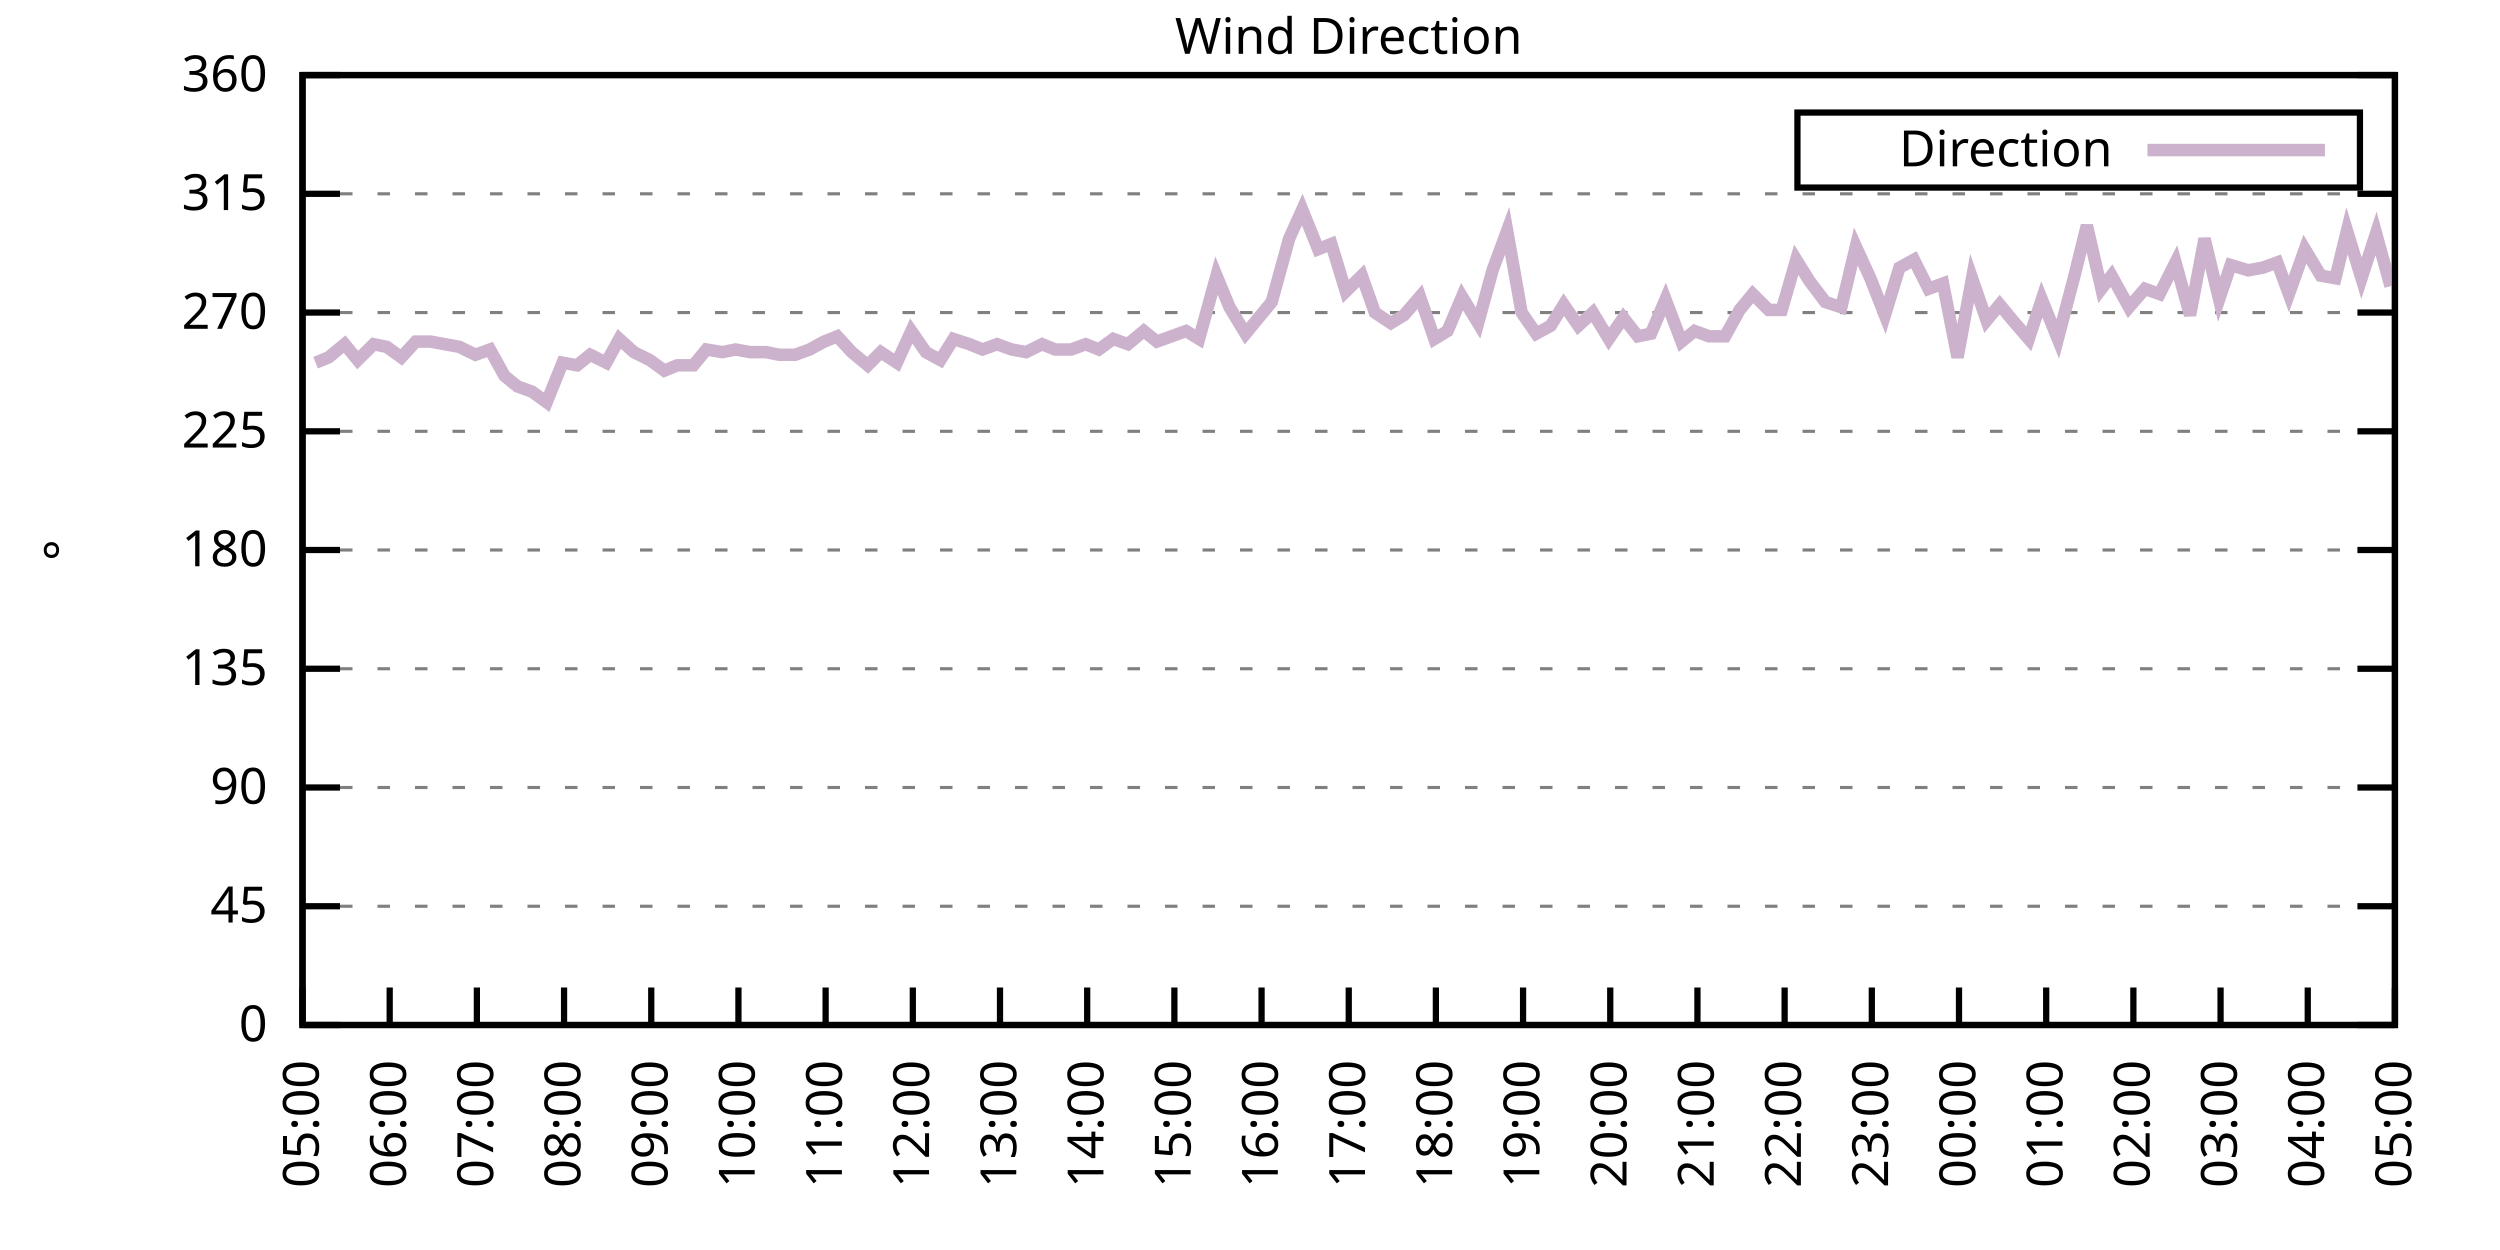
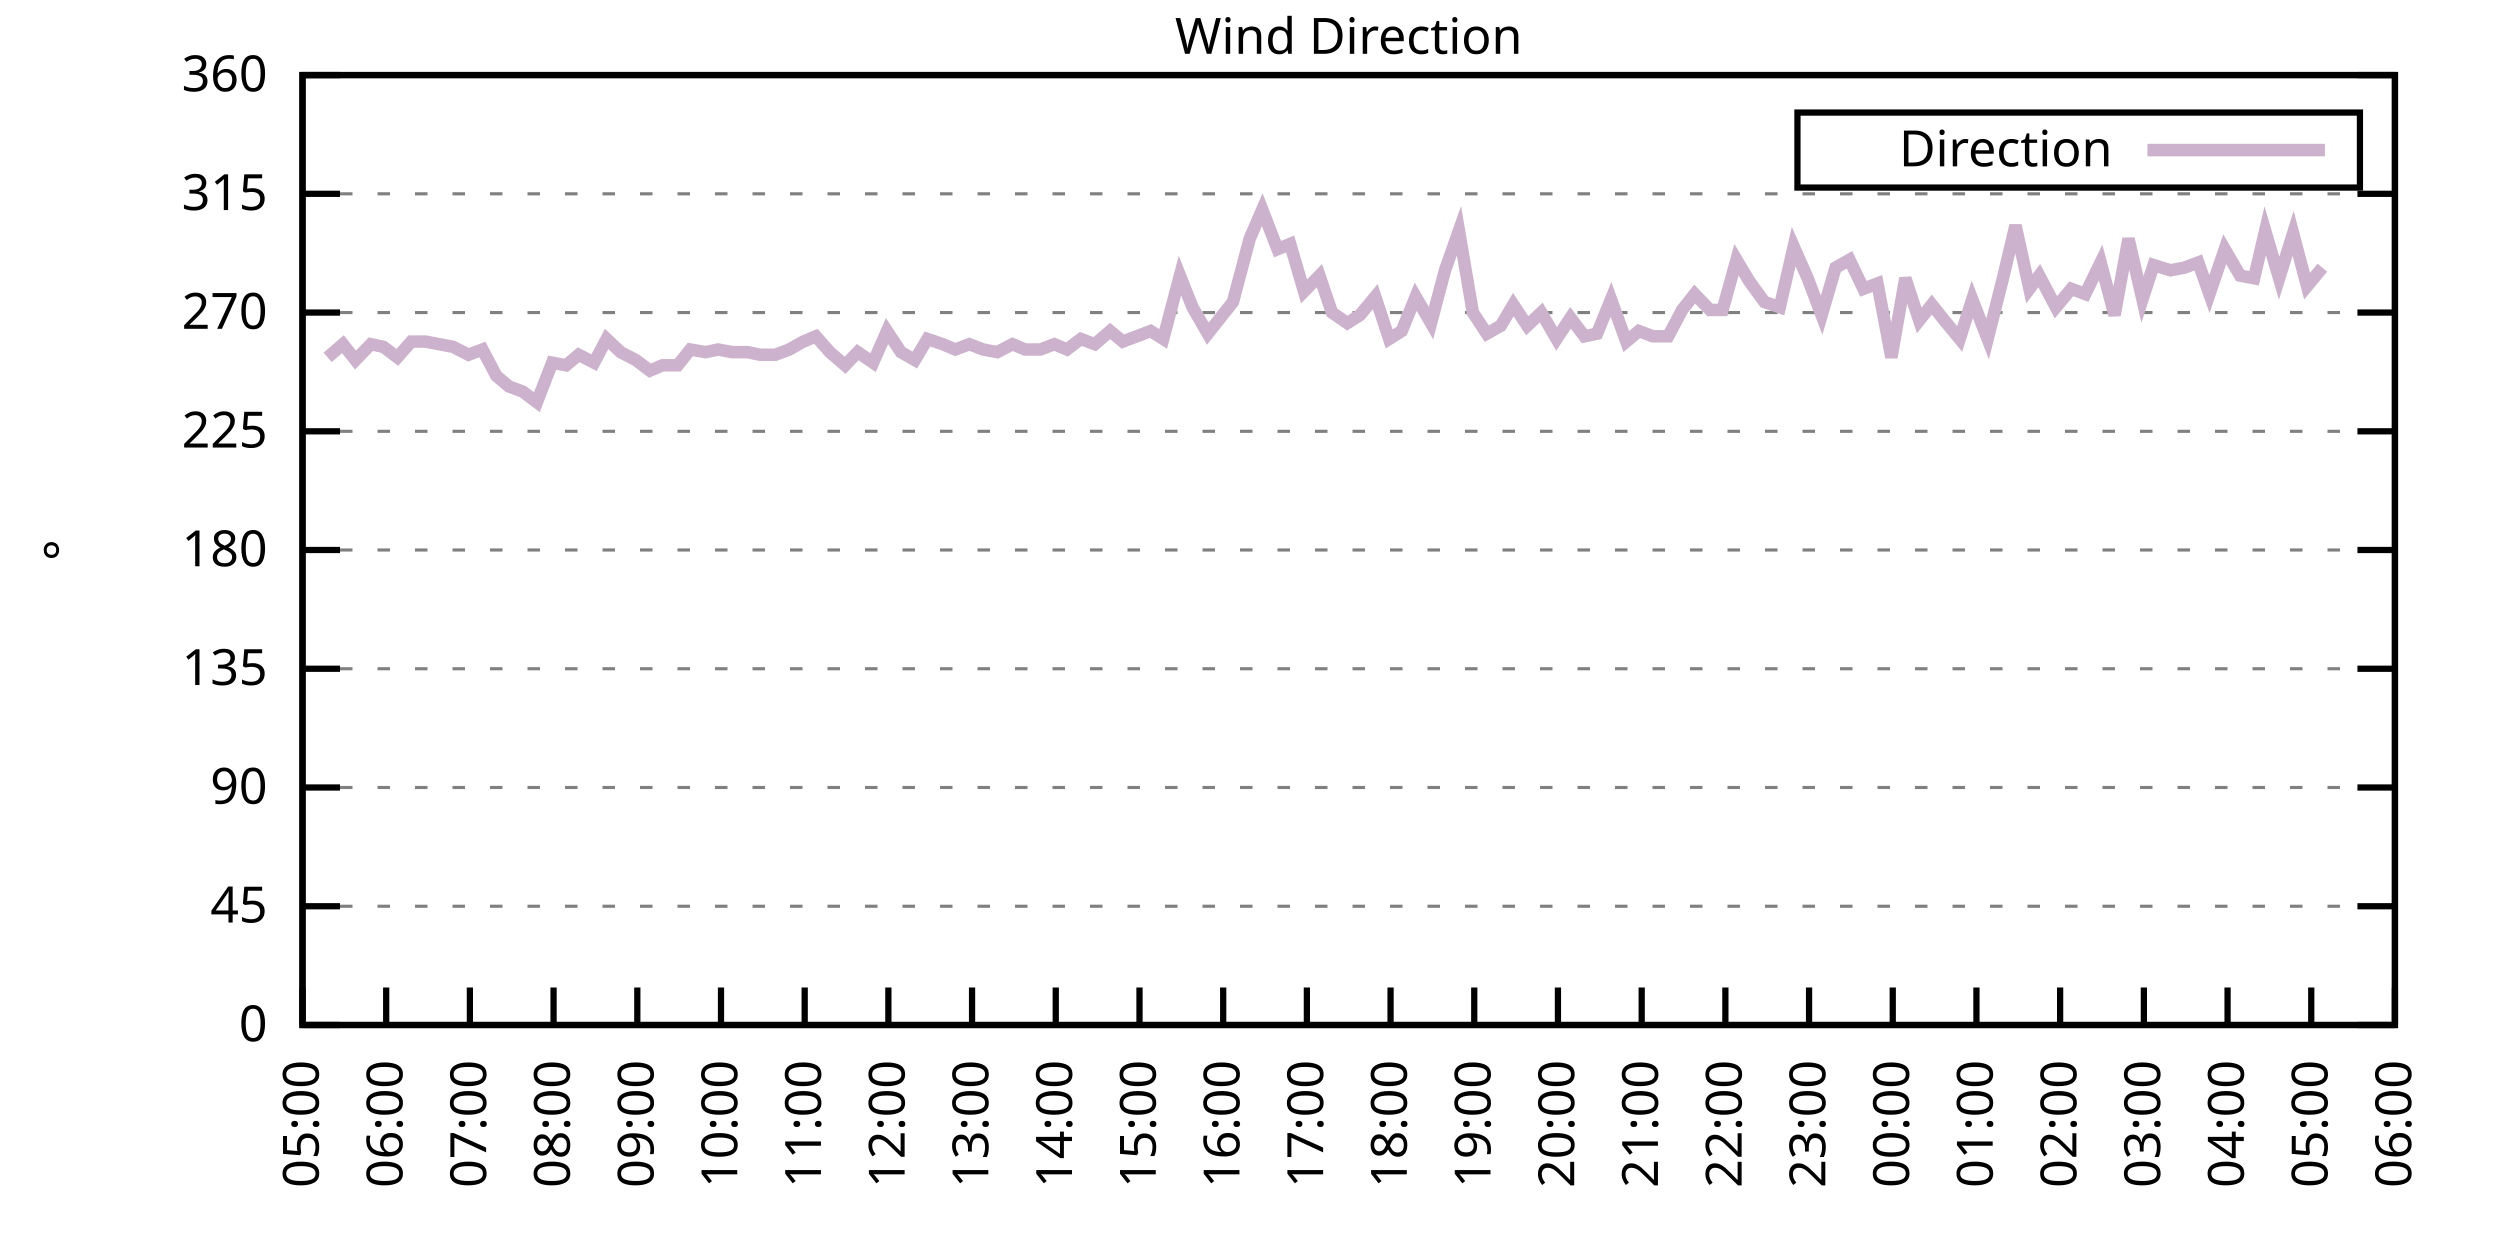
<svg xmlns="http://www.w3.org/2000/svg" xmlns:xlink="http://www.w3.org/1999/xlink" width="400" height="200" viewBox="0 0 400 200">
  <g id="gnuplot_canvas">
    <rect x="0" y="0" width="400" height="200" fill="none" />
    <defs>
      <circle id="gpDot" r="0.5" stroke-width="0.5" stroke="currentColor" />
      <path id="gpPt0" stroke-width="0.333" stroke="currentColor" d="M-1,0 h2 M0,-1 v2" />
      <path id="gpPt1" stroke-width="0.333" stroke="currentColor" d="M-1,-1 L1,1 M1,-1 L-1,1" />
      <path id="gpPt2" stroke-width="0.333" stroke="currentColor" d="M-1,0 L1,0 M0,-1 L0,1 M-1,-1 L1,1 M-1,1 L1,-1" />
      <rect id="gpPt3" stroke-width="0.333" stroke="currentColor" x="-1" y="-1" width="2" height="2" />
      <rect id="gpPt4" stroke-width="0.333" stroke="currentColor" fill="currentColor" x="-1" y="-1" width="2" height="2" />
      <circle id="gpPt5" stroke-width="0.333" stroke="currentColor" cx="0" cy="0" r="1" />
      <use xlink:href="#gpPt5" id="gpPt6" fill="currentColor" stroke="none" />
      <path id="gpPt7" stroke-width="0.333" stroke="currentColor" d="M0,-1.33 L-1.33,0.67 L1.33,0.67 z" />
      <use xlink:href="#gpPt7" id="gpPt8" fill="currentColor" stroke="none" />
      <use xlink:href="#gpPt7" id="gpPt9" stroke="currentColor" transform="rotate(180)" />
      <use xlink:href="#gpPt9" id="gpPt10" fill="currentColor" stroke="none" />
      <use xlink:href="#gpPt3" id="gpPt11" stroke="currentColor" transform="rotate(45)" />
      <use xlink:href="#gpPt11" id="gpPt12" fill="currentColor" stroke="none" />
      <path id="gpPt13" stroke-width="0.333" stroke="currentColor" d="M0,1.330 L1.265,0.411 L0.782,-1.067 L-0.782,-1.076 L-1.265,0.411 z" />
      <use xlink:href="#gpPt13" id="gpPt14" fill="currentColor" stroke="none" />
      <filter id="textbox" filterUnits="objectBoundingBox" x="0" y="0" height="1" width="1">
        <feFlood flood-color="white" flood-opacity="1" result="bgnd" />
        <feComposite in="SourceGraphic" in2="bgnd" operator="atop" />
      </filter>
      <filter id="greybox" filterUnits="objectBoundingBox" x="0" y="0" height="1" width="1">
        <feFlood flood-color="lightgrey" flood-opacity="1" result="grey" />
        <feComposite in="SourceGraphic" in2="grey" operator="atop" />
      </filter>
    </defs>
    <g fill="none" color="white" stroke="currentColor" stroke-width="1.00" stroke-linecap="butt" stroke-linejoin="miter">
</g>
    <g fill="none" color="black" stroke="currentColor" stroke-width="1.00" stroke-linecap="butt" stroke-linejoin="miter">
      <g stroke="none" shape-rendering="crispEdges">
        <polygon fill="rgb(255, 255, 255)" points="48.40,164.00 383.18,164.00 383.18,12.02 48.40,12.02 " />
      </g>
    </g>
    <g fill="none" color="black" stroke="currentColor" stroke-width="1.00" stroke-linecap="butt" stroke-linejoin="miter">
</g>
    <g fill="none" color="black" stroke="black" stroke-width="0.50" stroke-linecap="butt" stroke-linejoin="miter">
</g>
    <g fill="none" color="gray" stroke="currentColor" stroke-width="0.50" stroke-linecap="butt" stroke-linejoin="miter">
      <path stroke="gray" stroke-dasharray="2,4" class="gridline" d="M48.40,164.00 L383.19,164.00  " />
    </g>
    <g fill="none" color="gray" stroke="gray" stroke-width="1.00" stroke-linecap="butt" stroke-linejoin="miter">
</g>
    <g fill="none" color="black" stroke="currentColor" stroke-width="1.00" stroke-linecap="butt" stroke-linejoin="miter">
      <path stroke="black" d="M48.40,164.00 L54.40,164.00 M383.19,164.00 L377.19,164.00  " />
      <g transform="translate(42.80,166.60)" stroke="none" fill="black" font-family="Sans" font-size="8.00" text-anchor="end">
        <text>
          <tspan font-family="Sans"> 0</tspan>
        </text>
      </g>
    </g>
    <g fill="none" color="black" stroke="currentColor" stroke-width="1.00" stroke-linecap="butt" stroke-linejoin="miter">
</g>
    <g fill="none" color="black" stroke="black" stroke-width="0.50" stroke-linecap="butt" stroke-linejoin="miter">
</g>
    <g fill="none" color="gray" stroke="currentColor" stroke-width="0.50" stroke-linecap="butt" stroke-linejoin="miter">
      <path stroke="gray" stroke-dasharray="2,4" class="gridline" d="M48.40,145.00 L383.19,145.00  " />
    </g>
    <g fill="none" color="gray" stroke="gray" stroke-width="1.00" stroke-linecap="butt" stroke-linejoin="miter">
</g>
    <g fill="none" color="black" stroke="currentColor" stroke-width="1.00" stroke-linecap="butt" stroke-linejoin="miter">
      <path stroke="black" d="M48.40,145.00 L54.40,145.00 M383.19,145.00 L377.19,145.00  " />
      <g transform="translate(42.80,147.60)" stroke="none" fill="black" font-family="Sans" font-size="8.00" text-anchor="end">
        <text>
          <tspan font-family="Sans"> 45</tspan>
        </text>
      </g>
    </g>
    <g fill="none" color="black" stroke="currentColor" stroke-width="1.00" stroke-linecap="butt" stroke-linejoin="miter">
</g>
    <g fill="none" color="black" stroke="black" stroke-width="0.50" stroke-linecap="butt" stroke-linejoin="miter">
</g>
    <g fill="none" color="gray" stroke="currentColor" stroke-width="0.50" stroke-linecap="butt" stroke-linejoin="miter">
      <path stroke="gray" stroke-dasharray="2,4" class="gridline" d="M48.40,126.00 L383.19,126.00  " />
    </g>
    <g fill="none" color="gray" stroke="gray" stroke-width="1.00" stroke-linecap="butt" stroke-linejoin="miter">
</g>
    <g fill="none" color="black" stroke="currentColor" stroke-width="1.00" stroke-linecap="butt" stroke-linejoin="miter">
      <path stroke="black" d="M48.40,126.00 L54.40,126.00 M383.19,126.00 L377.19,126.00  " />
      <g transform="translate(42.80,128.60)" stroke="none" fill="black" font-family="Sans" font-size="8.00" text-anchor="end">
        <text>
          <tspan font-family="Sans"> 90</tspan>
        </text>
      </g>
    </g>
    <g fill="none" color="black" stroke="currentColor" stroke-width="1.00" stroke-linecap="butt" stroke-linejoin="miter">
</g>
    <g fill="none" color="black" stroke="black" stroke-width="0.50" stroke-linecap="butt" stroke-linejoin="miter">
</g>
    <g fill="none" color="gray" stroke="currentColor" stroke-width="0.50" stroke-linecap="butt" stroke-linejoin="miter">
      <path stroke="gray" stroke-dasharray="2,4" class="gridline" d="M48.40,107.00 L383.19,107.00  " />
    </g>
    <g fill="none" color="gray" stroke="gray" stroke-width="1.00" stroke-linecap="butt" stroke-linejoin="miter">
</g>
    <g fill="none" color="black" stroke="currentColor" stroke-width="1.00" stroke-linecap="butt" stroke-linejoin="miter">
      <path stroke="black" d="M48.40,107.00 L54.40,107.00 M383.19,107.00 L377.19,107.00  " />
      <g transform="translate(42.80,109.60)" stroke="none" fill="black" font-family="Sans" font-size="8.00" text-anchor="end">
        <text>
          <tspan font-family="Sans"> 135</tspan>
        </text>
      </g>
    </g>
    <g fill="none" color="black" stroke="currentColor" stroke-width="1.00" stroke-linecap="butt" stroke-linejoin="miter">
</g>
    <g fill="none" color="black" stroke="black" stroke-width="0.50" stroke-linecap="butt" stroke-linejoin="miter">
</g>
    <g fill="none" color="gray" stroke="currentColor" stroke-width="0.50" stroke-linecap="butt" stroke-linejoin="miter">
      <path stroke="gray" stroke-dasharray="2,4" class="gridline" d="M48.40,88.00 L383.19,88.00  " />
    </g>
    <g fill="none" color="gray" stroke="gray" stroke-width="1.00" stroke-linecap="butt" stroke-linejoin="miter">
</g>
    <g fill="none" color="black" stroke="currentColor" stroke-width="1.00" stroke-linecap="butt" stroke-linejoin="miter">
      <path stroke="black" d="M48.40,88.00 L54.40,88.00 M383.19,88.00 L377.19,88.00  " />
      <g transform="translate(42.80,90.60)" stroke="none" fill="black" font-family="Sans" font-size="8.00" text-anchor="end">
        <text>
          <tspan font-family="Sans"> 180</tspan>
        </text>
      </g>
    </g>
    <g fill="none" color="black" stroke="currentColor" stroke-width="1.00" stroke-linecap="butt" stroke-linejoin="miter">
</g>
    <g fill="none" color="black" stroke="black" stroke-width="0.50" stroke-linecap="butt" stroke-linejoin="miter">
</g>
    <g fill="none" color="gray" stroke="currentColor" stroke-width="0.50" stroke-linecap="butt" stroke-linejoin="miter">
      <path stroke="gray" stroke-dasharray="2,4" class="gridline" d="M48.40,69.01 L383.19,69.01  " />
    </g>
    <g fill="none" color="gray" stroke="gray" stroke-width="1.00" stroke-linecap="butt" stroke-linejoin="miter">
</g>
    <g fill="none" color="black" stroke="currentColor" stroke-width="1.00" stroke-linecap="butt" stroke-linejoin="miter">
      <path stroke="black" d="M48.40,69.01 L54.40,69.01 M383.19,69.01 L377.19,69.01  " />
      <g transform="translate(42.80,71.61)" stroke="none" fill="black" font-family="Sans" font-size="8.00" text-anchor="end">
        <text>
          <tspan font-family="Sans"> 225</tspan>
        </text>
      </g>
    </g>
    <g fill="none" color="black" stroke="currentColor" stroke-width="1.00" stroke-linecap="butt" stroke-linejoin="miter">
</g>
    <g fill="none" color="black" stroke="black" stroke-width="0.50" stroke-linecap="butt" stroke-linejoin="miter">
</g>
    <g fill="none" color="gray" stroke="currentColor" stroke-width="0.50" stroke-linecap="butt" stroke-linejoin="miter">
      <path stroke="gray" stroke-dasharray="2,4" class="gridline" d="M48.40,50.01 L383.19,50.01  " />
    </g>
    <g fill="none" color="gray" stroke="gray" stroke-width="1.00" stroke-linecap="butt" stroke-linejoin="miter">
</g>
    <g fill="none" color="black" stroke="currentColor" stroke-width="1.00" stroke-linecap="butt" stroke-linejoin="miter">
      <path stroke="black" d="M48.40,50.01 L54.40,50.01 M383.19,50.01 L377.19,50.01  " />
      <g transform="translate(42.80,52.61)" stroke="none" fill="black" font-family="Sans" font-size="8.00" text-anchor="end">
        <text>
          <tspan font-family="Sans"> 270</tspan>
        </text>
      </g>
    </g>
    <g fill="none" color="black" stroke="currentColor" stroke-width="1.00" stroke-linecap="butt" stroke-linejoin="miter">
</g>
    <g fill="none" color="black" stroke="black" stroke-width="0.50" stroke-linecap="butt" stroke-linejoin="miter">
</g>
    <g fill="none" color="gray" stroke="currentColor" stroke-width="0.50" stroke-linecap="butt" stroke-linejoin="miter">
      <path stroke="gray" stroke-dasharray="2,4" class="gridline" d="M48.40,31.01 L383.19,31.01  " />
    </g>
    <g fill="none" color="gray" stroke="gray" stroke-width="1.00" stroke-linecap="butt" stroke-linejoin="miter">
</g>
    <g fill="none" color="black" stroke="currentColor" stroke-width="1.00" stroke-linecap="butt" stroke-linejoin="miter">
      <path stroke="black" d="M48.40,31.01 L54.40,31.01 M383.19,31.01 L377.19,31.01  " />
      <g transform="translate(42.80,33.61)" stroke="none" fill="black" font-family="Sans" font-size="8.00" text-anchor="end">
        <text>
          <tspan font-family="Sans"> 315</tspan>
        </text>
      </g>
    </g>
    <g fill="none" color="black" stroke="currentColor" stroke-width="1.00" stroke-linecap="butt" stroke-linejoin="miter">
</g>
    <g fill="none" color="black" stroke="black" stroke-width="0.50" stroke-linecap="butt" stroke-linejoin="miter">
</g>
    <g fill="none" color="gray" stroke="currentColor" stroke-width="0.50" stroke-linecap="butt" stroke-linejoin="miter">
      <path stroke="gray" stroke-dasharray="2,4" class="gridline" d="M48.40,12.01 L383.19,12.01  " />
    </g>
    <g fill="none" color="gray" stroke="gray" stroke-width="1.00" stroke-linecap="butt" stroke-linejoin="miter">
</g>
    <g fill="none" color="black" stroke="currentColor" stroke-width="1.00" stroke-linecap="butt" stroke-linejoin="miter">
      <path stroke="black" d="M48.40,12.01 L54.40,12.01 M383.19,12.01 L377.19,12.01  " />
      <g transform="translate(42.80,14.61)" stroke="none" fill="black" font-family="Sans" font-size="8.00" text-anchor="end">
        <text>
          <tspan font-family="Sans"> 360</tspan>
        </text>
      </g>
    </g>
    <g fill="none" color="black" stroke="currentColor" stroke-width="1.00" stroke-linecap="butt" stroke-linejoin="miter">
      <path stroke="black" d="M48.40,164.00 L48.40,158.00  " />
      <g transform="translate(51.00,169.60) rotate(270.00)" stroke="none" fill="black" font-family="Sans" font-size="8.00" text-anchor="end">
        <text>
          <tspan font-family="Sans">05:00</tspan>
        </text>
      </g>
    </g>
    <g fill="none" color="black" stroke="currentColor" stroke-width="1.00" stroke-linecap="butt" stroke-linejoin="miter">
-       <path stroke="black" d="M62.35,164.00 L62.35,158.00  " />
-       <g transform="translate(64.95,169.60) rotate(270.00)" stroke="none" fill="black" font-family="Sans" font-size="8.00" text-anchor="end">
+       <path stroke="black" d="M61.79,164.00 L61.79,158.00  " />
+       <g transform="translate(64.39,169.60) rotate(270.00)" stroke="none" fill="black" font-family="Sans" font-size="8.00" text-anchor="end">
        <text>
          <tspan font-family="Sans">06:00</tspan>
        </text>
      </g>
    </g>
    <g fill="none" color="black" stroke="currentColor" stroke-width="1.00" stroke-linecap="butt" stroke-linejoin="miter">
-       <path stroke="black" d="M76.30,164.00 L76.30,158.00  " />
-       <g transform="translate(78.90,169.60) rotate(270.00)" stroke="none" fill="black" font-family="Sans" font-size="8.00" text-anchor="end">
+       <path stroke="black" d="M75.18,164.00 L75.18,158.00  " />
+       <g transform="translate(77.78,169.60) rotate(270.00)" stroke="none" fill="black" font-family="Sans" font-size="8.00" text-anchor="end">
        <text>
          <tspan font-family="Sans">07:00</tspan>
        </text>
      </g>
    </g>
    <g fill="none" color="black" stroke="currentColor" stroke-width="1.00" stroke-linecap="butt" stroke-linejoin="miter">
-       <path stroke="black" d="M90.25,164.00 L90.25,158.00  " />
-       <g transform="translate(92.85,169.60) rotate(270.00)" stroke="none" fill="black" font-family="Sans" font-size="8.00" text-anchor="end">
+       <path stroke="black" d="M88.57,164.00 L88.57,158.00  " />
+       <g transform="translate(91.17,169.60) rotate(270.00)" stroke="none" fill="black" font-family="Sans" font-size="8.00" text-anchor="end">
        <text>
          <tspan font-family="Sans">08:00</tspan>
        </text>
      </g>
    </g>
    <g fill="none" color="black" stroke="currentColor" stroke-width="1.00" stroke-linecap="butt" stroke-linejoin="miter">
-       <path stroke="black" d="M104.20,164.00 L104.20,158.00  " />
-       <g transform="translate(106.80,169.60) rotate(270.00)" stroke="none" fill="black" font-family="Sans" font-size="8.00" text-anchor="end">
+       <path stroke="black" d="M101.97,164.00 L101.97,158.00  " />
+       <g transform="translate(104.57,169.60) rotate(270.00)" stroke="none" fill="black" font-family="Sans" font-size="8.00" text-anchor="end">
        <text>
          <tspan font-family="Sans">09:00</tspan>
        </text>
      </g>
    </g>
    <g fill="none" color="black" stroke="currentColor" stroke-width="1.00" stroke-linecap="butt" stroke-linejoin="miter">
-       <path stroke="black" d="M118.15,164.00 L118.15,158.00  " />
-       <g transform="translate(120.75,169.60) rotate(270.00)" stroke="none" fill="black" font-family="Sans" font-size="8.00" text-anchor="end">
+       <path stroke="black" d="M115.36,164.00 L115.36,158.00  " />
+       <g transform="translate(117.96,169.60) rotate(270.00)" stroke="none" fill="black" font-family="Sans" font-size="8.00" text-anchor="end">
        <text>
          <tspan font-family="Sans">10:00</tspan>
        </text>
      </g>
    </g>
    <g fill="none" color="black" stroke="currentColor" stroke-width="1.00" stroke-linecap="butt" stroke-linejoin="miter">
-       <path stroke="black" d="M132.10,164.00 L132.10,158.00  " />
-       <g transform="translate(134.70,169.60) rotate(270.00)" stroke="none" fill="black" font-family="Sans" font-size="8.00" text-anchor="end">
+       <path stroke="black" d="M128.75,164.00 L128.75,158.00  " />
+       <g transform="translate(131.35,169.60) rotate(270.00)" stroke="none" fill="black" font-family="Sans" font-size="8.00" text-anchor="end">
        <text>
          <tspan font-family="Sans">11:00</tspan>
        </text>
      </g>
    </g>
    <g fill="none" color="black" stroke="currentColor" stroke-width="1.00" stroke-linecap="butt" stroke-linejoin="miter">
-       <path stroke="black" d="M146.05,164.00 L146.05,158.00  " />
-       <g transform="translate(148.65,169.60) rotate(270.00)" stroke="none" fill="black" font-family="Sans" font-size="8.00" text-anchor="end">
+       <path stroke="black" d="M142.14,164.00 L142.14,158.00  " />
+       <g transform="translate(144.74,169.60) rotate(270.00)" stroke="none" fill="black" font-family="Sans" font-size="8.00" text-anchor="end">
        <text>
          <tspan font-family="Sans">12:00</tspan>
        </text>
      </g>
    </g>
    <g fill="none" color="black" stroke="currentColor" stroke-width="1.00" stroke-linecap="butt" stroke-linejoin="miter">
-       <path stroke="black" d="M160.00,164.00 L160.00,158.00  " />
-       <g transform="translate(162.60,169.60) rotate(270.00)" stroke="none" fill="black" font-family="Sans" font-size="8.00" text-anchor="end">
+       <path stroke="black" d="M155.53,164.00 L155.53,158.00  " />
+       <g transform="translate(158.13,169.60) rotate(270.00)" stroke="none" fill="black" font-family="Sans" font-size="8.00" text-anchor="end">
        <text>
          <tspan font-family="Sans">13:00</tspan>
        </text>
      </g>
    </g>
    <g fill="none" color="black" stroke="currentColor" stroke-width="1.00" stroke-linecap="butt" stroke-linejoin="miter">
-       <path stroke="black" d="M173.95,164.00 L173.95,158.00  " />
-       <g transform="translate(176.55,169.60) rotate(270.00)" stroke="none" fill="black" font-family="Sans" font-size="8.00" text-anchor="end">
+       <path stroke="black" d="M168.92,164.00 L168.92,158.00  " />
+       <g transform="translate(171.52,169.60) rotate(270.00)" stroke="none" fill="black" font-family="Sans" font-size="8.00" text-anchor="end">
        <text>
          <tspan font-family="Sans">14:00</tspan>
        </text>
      </g>
    </g>
    <g fill="none" color="black" stroke="currentColor" stroke-width="1.00" stroke-linecap="butt" stroke-linejoin="miter">
-       <path stroke="black" d="M187.90,164.00 L187.90,158.00  " />
-       <g transform="translate(190.50,169.60) rotate(270.00)" stroke="none" fill="black" font-family="Sans" font-size="8.00" text-anchor="end">
+       <path stroke="black" d="M182.32,164.00 L182.32,158.00  " />
+       <g transform="translate(184.92,169.60) rotate(270.00)" stroke="none" fill="black" font-family="Sans" font-size="8.00" text-anchor="end">
        <text>
          <tspan font-family="Sans">15:00</tspan>
        </text>
      </g>
    </g>
    <g fill="none" color="black" stroke="currentColor" stroke-width="1.00" stroke-linecap="butt" stroke-linejoin="miter">
-       <path stroke="black" d="M201.85,164.00 L201.85,158.00  " />
-       <g transform="translate(204.45,169.60) rotate(270.00)" stroke="none" fill="black" font-family="Sans" font-size="8.00" text-anchor="end">
+       <path stroke="black" d="M195.71,164.00 L195.71,158.00  " />
+       <g transform="translate(198.31,169.60) rotate(270.00)" stroke="none" fill="black" font-family="Sans" font-size="8.00" text-anchor="end">
        <text>
          <tspan font-family="Sans">16:00</tspan>
        </text>
      </g>
    </g>
    <g fill="none" color="black" stroke="currentColor" stroke-width="1.00" stroke-linecap="butt" stroke-linejoin="miter">
-       <path stroke="black" d="M215.80,164.00 L215.80,158.00  " />
-       <g transform="translate(218.40,169.60) rotate(270.00)" stroke="none" fill="black" font-family="Sans" font-size="8.00" text-anchor="end">
+       <path stroke="black" d="M209.10,164.00 L209.10,158.00  " />
+       <g transform="translate(211.70,169.60) rotate(270.00)" stroke="none" fill="black" font-family="Sans" font-size="8.00" text-anchor="end">
        <text>
          <tspan font-family="Sans">17:00</tspan>
        </text>
      </g>
    </g>
    <g fill="none" color="black" stroke="currentColor" stroke-width="1.00" stroke-linecap="butt" stroke-linejoin="miter">
-       <path stroke="black" d="M229.74,164.00 L229.74,158.00  " />
-       <g transform="translate(232.34,169.60) rotate(270.00)" stroke="none" fill="black" font-family="Sans" font-size="8.00" text-anchor="end">
+       <path stroke="black" d="M222.49,164.00 L222.49,158.00  " />
+       <g transform="translate(225.09,169.60) rotate(270.00)" stroke="none" fill="black" font-family="Sans" font-size="8.00" text-anchor="end">
        <text>
          <tspan font-family="Sans">18:00</tspan>
        </text>
      </g>
    </g>
    <g fill="none" color="black" stroke="currentColor" stroke-width="1.00" stroke-linecap="butt" stroke-linejoin="miter">
-       <path stroke="black" d="M243.69,164.00 L243.69,158.00  " />
-       <g transform="translate(246.29,169.60) rotate(270.00)" stroke="none" fill="black" font-family="Sans" font-size="8.00" text-anchor="end">
+       <path stroke="black" d="M235.88,164.00 L235.88,158.00  " />
+       <g transform="translate(238.48,169.60) rotate(270.00)" stroke="none" fill="black" font-family="Sans" font-size="8.00" text-anchor="end">
        <text>
          <tspan font-family="Sans">19:00</tspan>
        </text>
      </g>
    </g>
    <g fill="none" color="black" stroke="currentColor" stroke-width="1.00" stroke-linecap="butt" stroke-linejoin="miter">
-       <path stroke="black" d="M257.64,164.00 L257.64,158.00  " />
-       <g transform="translate(260.24,169.60) rotate(270.00)" stroke="none" fill="black" font-family="Sans" font-size="8.00" text-anchor="end">
+       <path stroke="black" d="M249.27,164.00 L249.27,158.00  " />
+       <g transform="translate(251.87,169.60) rotate(270.00)" stroke="none" fill="black" font-family="Sans" font-size="8.00" text-anchor="end">
        <text>
          <tspan font-family="Sans">20:00</tspan>
        </text>
      </g>
    </g>
    <g fill="none" color="black" stroke="currentColor" stroke-width="1.00" stroke-linecap="butt" stroke-linejoin="miter">
-       <path stroke="black" d="M271.59,164.00 L271.59,158.00  " />
-       <g transform="translate(274.19,169.60) rotate(270.00)" stroke="none" fill="black" font-family="Sans" font-size="8.00" text-anchor="end">
+       <path stroke="black" d="M262.67,164.00 L262.67,158.00  " />
+       <g transform="translate(265.27,169.60) rotate(270.00)" stroke="none" fill="black" font-family="Sans" font-size="8.00" text-anchor="end">
        <text>
          <tspan font-family="Sans">21:00</tspan>
        </text>
      </g>
    </g>
    <g fill="none" color="black" stroke="currentColor" stroke-width="1.00" stroke-linecap="butt" stroke-linejoin="miter">
-       <path stroke="black" d="M285.54,164.00 L285.54,158.00  " />
-       <g transform="translate(288.14,169.60) rotate(270.00)" stroke="none" fill="black" font-family="Sans" font-size="8.00" text-anchor="end">
+       <path stroke="black" d="M276.06,164.00 L276.06,158.00  " />
+       <g transform="translate(278.66,169.60) rotate(270.00)" stroke="none" fill="black" font-family="Sans" font-size="8.00" text-anchor="end">
        <text>
          <tspan font-family="Sans">22:00</tspan>
        </text>
      </g>
    </g>
    <g fill="none" color="black" stroke="currentColor" stroke-width="1.00" stroke-linecap="butt" stroke-linejoin="miter">
-       <path stroke="black" d="M299.49,164.00 L299.49,158.00  " />
-       <g transform="translate(302.09,169.60) rotate(270.00)" stroke="none" fill="black" font-family="Sans" font-size="8.00" text-anchor="end">
+       <path stroke="black" d="M289.45,164.00 L289.45,158.00  " />
+       <g transform="translate(292.05,169.60) rotate(270.00)" stroke="none" fill="black" font-family="Sans" font-size="8.00" text-anchor="end">
        <text>
          <tspan font-family="Sans">23:00</tspan>
        </text>
      </g>
    </g>
    <g fill="none" color="black" stroke="currentColor" stroke-width="1.00" stroke-linecap="butt" stroke-linejoin="miter">
-       <path stroke="black" d="M313.44,164.00 L313.44,158.00  " />
-       <g transform="translate(316.04,169.60) rotate(270.00)" stroke="none" fill="black" font-family="Sans" font-size="8.00" text-anchor="end">
+       <path stroke="black" d="M302.84,164.00 L302.84,158.00  " />
+       <g transform="translate(305.44,169.60) rotate(270.00)" stroke="none" fill="black" font-family="Sans" font-size="8.00" text-anchor="end">
        <text>
          <tspan font-family="Sans">00:00</tspan>
        </text>
      </g>
    </g>
    <g fill="none" color="black" stroke="currentColor" stroke-width="1.00" stroke-linecap="butt" stroke-linejoin="miter">
-       <path stroke="black" d="M327.39,164.00 L327.39,158.00  " />
-       <g transform="translate(329.99,169.60) rotate(270.00)" stroke="none" fill="black" font-family="Sans" font-size="8.00" text-anchor="end">
+       <path stroke="black" d="M316.23,164.00 L316.23,158.00  " />
+       <g transform="translate(318.83,169.60) rotate(270.00)" stroke="none" fill="black" font-family="Sans" font-size="8.00" text-anchor="end">
        <text>
          <tspan font-family="Sans">01:00</tspan>
        </text>
      </g>
    </g>
    <g fill="none" color="black" stroke="currentColor" stroke-width="1.00" stroke-linecap="butt" stroke-linejoin="miter">
-       <path stroke="black" d="M341.34,164.00 L341.34,158.00  " />
-       <g transform="translate(343.94,169.60) rotate(270.00)" stroke="none" fill="black" font-family="Sans" font-size="8.00" text-anchor="end">
+       <path stroke="black" d="M329.62,164.00 L329.62,158.00  " />
+       <g transform="translate(332.22,169.60) rotate(270.00)" stroke="none" fill="black" font-family="Sans" font-size="8.00" text-anchor="end">
        <text>
          <tspan font-family="Sans">02:00</tspan>
        </text>
      </g>
    </g>
    <g fill="none" color="black" stroke="currentColor" stroke-width="1.00" stroke-linecap="butt" stroke-linejoin="miter">
-       <path stroke="black" d="M355.29,164.00 L355.29,158.00  " />
-       <g transform="translate(357.89,169.60) rotate(270.00)" stroke="none" fill="black" font-family="Sans" font-size="8.00" text-anchor="end">
+       <path stroke="black" d="M343.02,164.00 L343.02,158.00  " />
+       <g transform="translate(345.62,169.60) rotate(270.00)" stroke="none" fill="black" font-family="Sans" font-size="8.00" text-anchor="end">
        <text>
          <tspan font-family="Sans">03:00</tspan>
        </text>
      </g>
    </g>
    <g fill="none" color="black" stroke="currentColor" stroke-width="1.00" stroke-linecap="butt" stroke-linejoin="miter">
-       <path stroke="black" d="M369.24,164.00 L369.24,158.00  " />
-       <g transform="translate(371.84,169.60) rotate(270.00)" stroke="none" fill="black" font-family="Sans" font-size="8.00" text-anchor="end">
+       <path stroke="black" d="M356.41,164.00 L356.41,158.00  " />
+       <g transform="translate(359.01,169.60) rotate(270.00)" stroke="none" fill="black" font-family="Sans" font-size="8.00" text-anchor="end">
        <text>
          <tspan font-family="Sans">04:00</tspan>
+         </text>
+       </g>
+     </g>
+     <g fill="none" color="black" stroke="currentColor" stroke-width="1.00" stroke-linecap="butt" stroke-linejoin="miter">
+       <path stroke="black" d="M369.80,164.00 L369.80,158.00  " />
+       <g transform="translate(372.40,169.60) rotate(270.00)" stroke="none" fill="black" font-family="Sans" font-size="8.00" text-anchor="end">
+         <text>
+           <tspan font-family="Sans">05:00</tspan>
        </text>
      </g>
    </g>
    <g fill="none" color="black" stroke="currentColor" stroke-width="1.00" stroke-linecap="butt" stroke-linejoin="miter">
      <path stroke="black" d="M383.19,164.00 L383.19,158.00  " />
      <g transform="translate(385.79,169.60) rotate(270.00)" stroke="none" fill="black" font-family="Sans" font-size="8.00" text-anchor="end">
        <text>
-           <tspan font-family="Sans">05:00</tspan>
+           <tspan font-family="Sans">06:00</tspan>
        </text>
      </g>
    </g>
    <g fill="none" color="black" stroke="currentColor" stroke-width="1.00" stroke-linecap="butt" stroke-linejoin="miter">
</g>
    <g fill="none" color="black" stroke="currentColor" stroke-width="1.00" stroke-linecap="butt" stroke-linejoin="miter">
      <path stroke="black" d="M48.40,12.01 L48.40,164.00 L383.19,164.00 L383.19,12.01 L48.40,12.01 Z  " />
    </g>
    <g fill="none" color="black" stroke="currentColor" stroke-width="1.00" stroke-linecap="butt" stroke-linejoin="miter">
</g>
    <g fill="none" color="black" stroke="currentColor" stroke-width="1.00" stroke-linecap="butt" stroke-linejoin="miter">
      <path stroke="black" d="M287.59,30.01 L287.59,18.01 L377.59,18.01 L377.59,30.01 L287.59,30.01 Z  " />
    </g>
    <g id="Wind_direction_plot_1">
      <g fill="none" color="white" stroke="black" stroke-width="2.00" stroke-linecap="butt" stroke-linejoin="miter">
</g>
      <g fill="none" color="black" stroke="currentColor" stroke-width="2.00" stroke-linecap="butt" stroke-linejoin="miter">
        <g transform="translate(337.99,26.61)" stroke="none" fill="black" font-family="Sans" font-size="8.00" text-anchor="end">
          <text>
            <tspan font-family="Sans">Direction</tspan>
          </text>
        </g>
      </g>
      <g fill="none" color="black" stroke="currentColor" stroke-width="2.00" stroke-linecap="butt" stroke-linejoin="miter">
-         <path stroke="rgb(204, 178, 204)" d="M343.59,24.01 L371.99,24.01 M50.49,58.03 L52.58,57.18 L55.14,55.07 L57.23,57.61 L59.79,55.07 L61.88,55.50   L64.21,57.18 L66.53,54.65 L68.86,54.65 L71.18,55.07 L73.51,55.50 L76.07,56.76 L78.39,55.92 L80.72,60.14   L82.81,61.83 L85.13,62.67 L87.46,64.36 L90.02,58.03 L92.34,58.45 L94.43,56.76 L96.99,58.03 L99.08,54.23   L101.41,56.34 L103.97,57.61 L106.29,59.30 L108.38,58.45 L110.94,58.45 L113.03,55.92 L115.59,56.34 L117.68,55.92   L120.01,56.34 L122.57,56.34 L124.66,56.76 L127.22,56.76 L129.54,55.92 L131.87,54.65 L133.96,53.81 L136.28,56.34   L138.84,58.45 L140.93,56.34 L143.49,58.03 L145.81,52.96 L148.14,56.34 L150.46,57.61 L152.56,54.23 L155.11,55.07   L157.21,55.92 L159.53,55.07 L161.86,55.92 L164.18,56.34 L166.74,55.07 L168.83,55.92 L171.39,55.92 L173.71,55.07   L175.81,55.92 L178.13,54.23 L180.46,55.07 L183.01,52.96 L185.11,54.65 L187.43,53.81 L189.76,52.96 L191.85,54.23   L194.64,44.10 L196.73,49.16 L199.29,53.39 L201.38,50.85 L203.47,48.32 L206.26,38.19 L208.36,33.54 L210.91,39.87   L213.01,39.03 L215.33,46.63 L217.89,44.10 L219.98,50.01 L222.54,51.70 L224.63,50.43 L227.19,47.47 L229.51,54.23   L231.60,52.96 L233.93,47.47 L236.49,51.70 L238.81,43.25 L241.14,36.92 L243.46,50.01 L245.79,53.39 L248.11,52.12   L250.20,48.74 L252.53,52.12 L254.85,50.01 L257.41,54.23 L259.74,50.85 L262.06,53.81 L264.15,53.39 L266.48,47.90   L269.04,54.65 L271.13,52.96 L273.45,53.81 L276.01,53.81 L278.34,49.59 L280.43,47.05 L282.99,49.59 L285.08,49.59   L287.40,41.56 L289.50,44.94 L292.05,48.32 L294.61,49.16 L296.94,39.45 L299.26,44.52 L301.58,50.43 L303.91,42.83   L306.23,41.56 L308.56,46.21 L310.88,45.36 L313.21,57.18 L315.53,44.52 L317.86,51.27 L319.95,48.74 L322.04,51.27   L324.60,54.23 L326.69,47.90 L329.25,54.23 L331.81,44.52 L333.90,36.08 L336.23,46.21 L337.85,44.10 L340.64,49.16   L343.20,46.21 L345.53,47.05 L348.08,41.99 L350.41,50.43 L352.73,38.19 L355.06,47.90 L356.92,42.41 L359.71,43.25   L362.03,42.83 L364.36,41.99 L366.22,47.05 L368.78,39.87 L371.33,44.10 L373.66,44.52 L375.52,36.92 L377.84,44.52   L380.17,37.34 L382.49,45.79  " />
+         <path stroke="rgb(204, 178, 204)" d="M343.59,24.01 L371.99,24.01 M52.42,57.18 L54.87,55.07 L56.88,57.61 L59.34,55.07 L61.35,55.50 L63.58,57.18   L65.81,54.65 L68.04,54.65 L70.27,55.07 L72.50,55.50 L74.96,56.76 L77.19,55.92 L79.42,60.14 L81.43,61.83   L83.66,62.67 L85.90,64.36 L88.35,58.03 L90.58,58.45 L92.59,56.76 L95.05,58.03 L97.06,54.23 L99.29,56.34   L101.74,57.61 L103.98,59.30 L105.98,58.45 L108.44,58.45 L110.45,55.92 L112.90,56.34 L114.91,55.92 L117.14,56.34   L119.60,56.34 L121.61,56.76 L124.06,56.76 L126.29,55.92 L128.53,54.65 L130.54,53.81 L132.77,56.34 L135.22,58.45   L137.23,56.34 L139.69,58.03 L141.92,52.96 L144.15,56.34 L146.38,57.61 L148.39,54.23 L150.85,55.07 L152.85,55.92   L155.09,55.07 L157.32,55.92 L159.55,56.34 L162.01,55.07 L164.01,55.92 L166.47,55.92 L168.70,55.07 L170.71,55.92   L172.94,54.23 L175.17,55.07 L177.63,52.96 L179.64,54.65 L181.87,53.81 L184.10,52.96 L186.11,54.23 L188.79,44.10   L190.80,49.16 L193.25,53.39 L195.26,50.85 L197.27,48.32 L199.95,38.19 L201.96,33.54 L204.41,39.87 L206.42,39.03   L208.65,46.63 L211.11,44.10 L213.12,50.01 L215.57,51.70 L217.58,50.43 L220.04,47.47 L222.27,54.23 L224.28,52.96   L226.51,47.47 L228.96,51.70 L231.20,43.25 L233.43,36.92 L235.66,50.01 L237.89,53.39 L240.12,52.12 L242.13,48.74   L244.36,52.12 L246.60,50.01 L249.05,54.23 L251.28,50.85 L253.51,53.81 L255.52,53.39 L257.76,47.90 L260.21,54.65   L262.22,52.96 L264.45,53.81 L266.91,53.81 L269.14,49.59 L271.15,47.05 L273.60,49.59 L275.61,49.59 L277.84,41.56   L279.85,44.94 L282.31,48.32 L284.76,49.16 L286.99,39.45 L289.23,44.52 L291.46,50.43 L293.69,42.83 L295.92,41.56   L298.15,46.21 L300.39,45.36 L302.62,57.18 L304.85,44.52 L307.08,51.27 L309.09,48.74 L311.10,51.27 L313.55,54.23   L315.56,47.90 L318.02,54.23 L320.47,44.52 L322.48,36.08 L324.71,46.21 L326.28,44.10 L328.95,49.16 L331.41,46.21   L333.64,47.05 L336.10,41.99 L338.33,50.43 L340.56,38.19 L342.79,47.90 L344.58,42.41 L347.26,43.25 L349.49,42.83   L351.72,41.99 L353.51,47.05 L355.96,39.87 L358.42,44.10 L360.65,44.52 L362.43,36.92 L364.66,44.52 L366.90,37.34   L369.13,45.79 L371.58,42.83  " />
      </g>
    </g>
    <g fill="none" color="black" stroke="currentColor" stroke-width="2.00" stroke-linecap="butt" stroke-linejoin="miter">
</g>
    <g fill="none" color="black" stroke="black" stroke-width="1.00" stroke-linecap="butt" stroke-linejoin="miter">
</g>
    <g fill="none" color="black" stroke="currentColor" stroke-width="1.00" stroke-linecap="butt" stroke-linejoin="miter">
      <path stroke="black" d="M48.40,12.01 L48.40,164.00 L383.19,164.00 L383.19,12.01 L48.40,12.01 Z  " />
      <g transform="translate(12.80,88.01) rotate(270.00)" stroke="none" fill="black" font-family="Sans" font-size="8.00" text-anchor="middle">
        <text>
          <tspan font-family="Sans">°</tspan>
        </text>
      </g>
    </g>
    <g fill="none" color="black" stroke="currentColor" stroke-width="1.00" stroke-linecap="butt" stroke-linejoin="miter">
</g>
    <g fill="none" color="black" stroke="currentColor" stroke-width="1.00" stroke-linecap="butt" stroke-linejoin="miter">
      <g transform="translate(215.79,8.61)" stroke="none" fill="black" font-family="Sans" font-size="8.00" text-anchor="middle">
        <text>
          <tspan font-family="Sans">Wind Direction</tspan>
        </text>
      </g>
    </g>
    <g fill="none" color="black" stroke="currentColor" stroke-width="1.00" stroke-linecap="butt" stroke-linejoin="miter">
</g>
  </g>
</svg>
